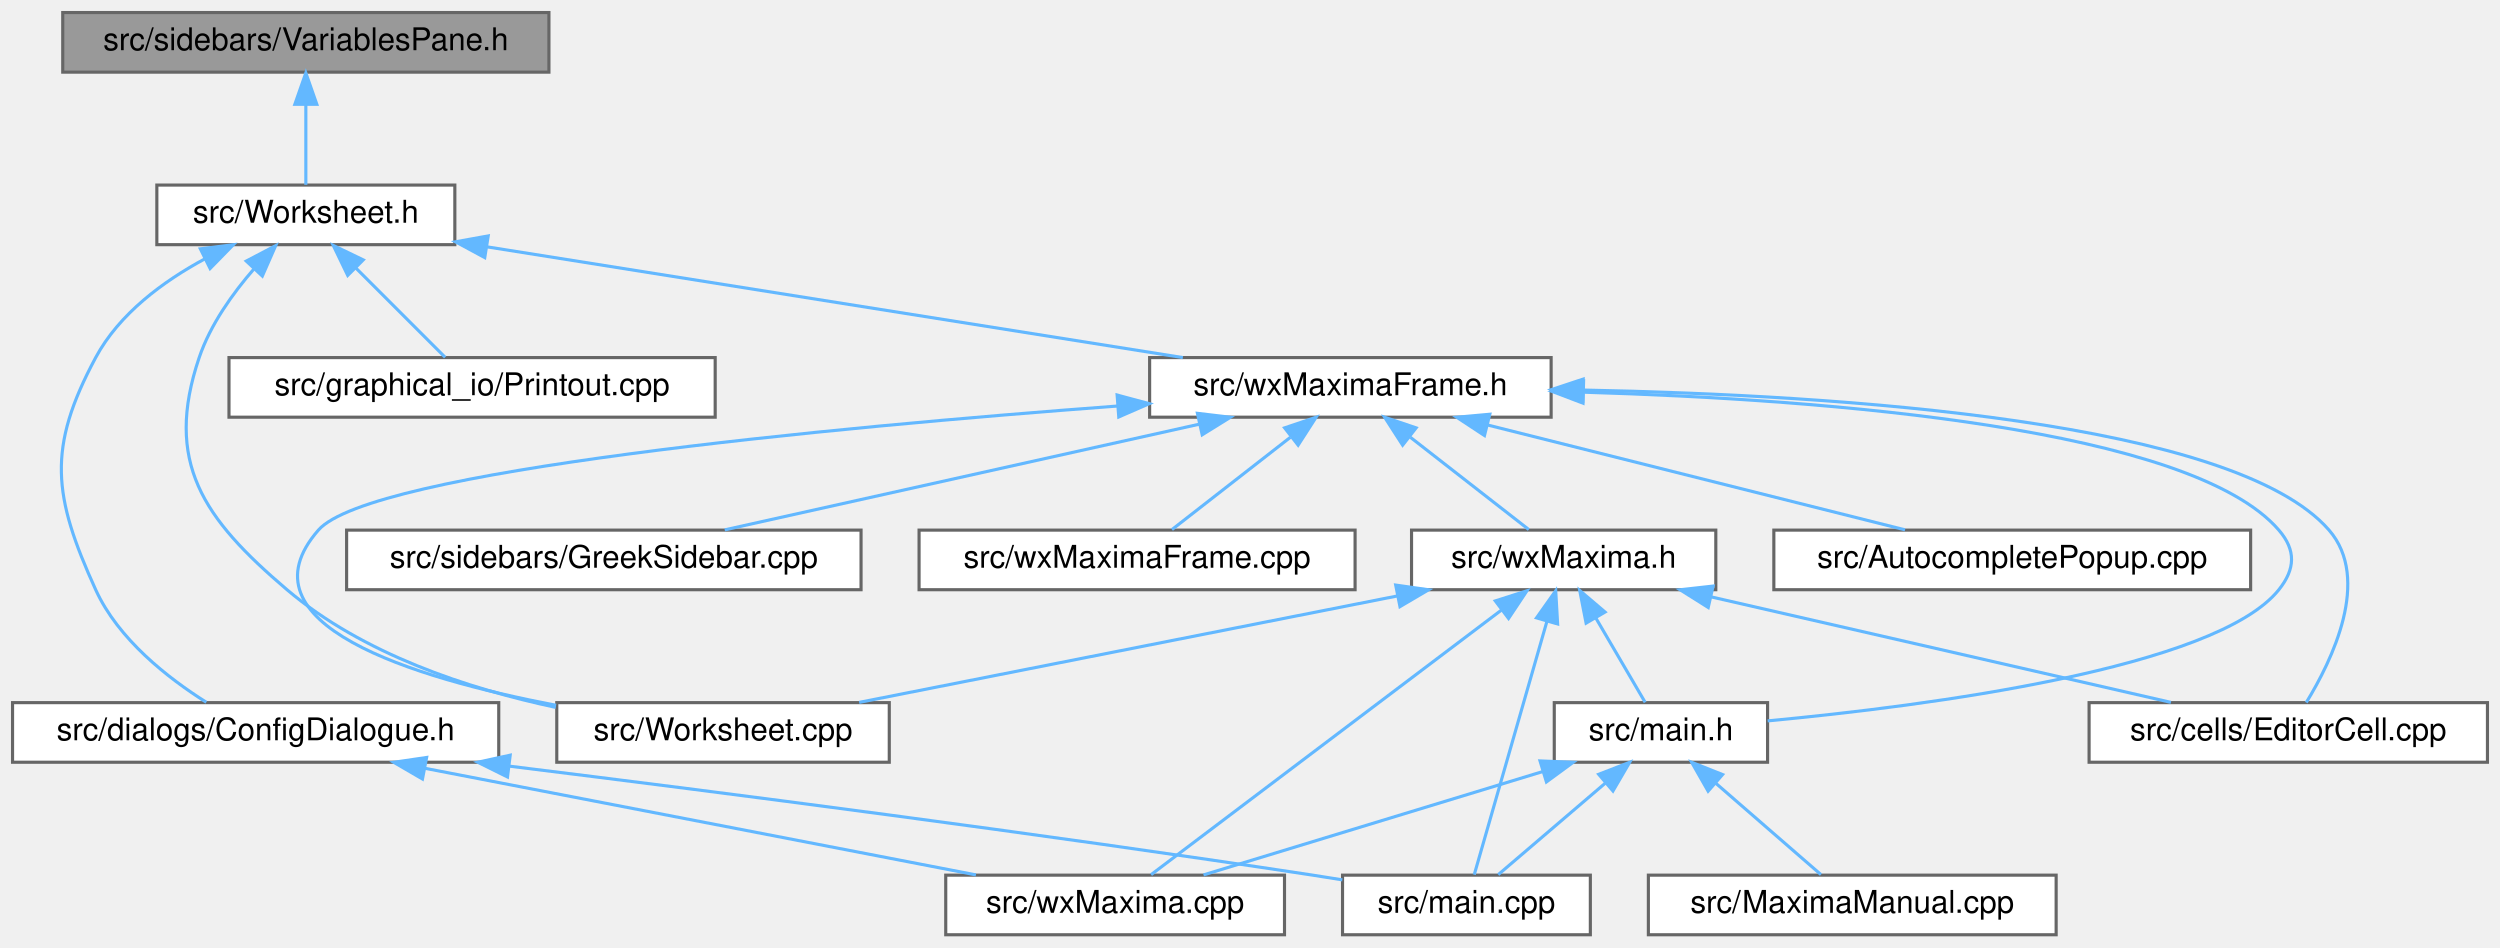
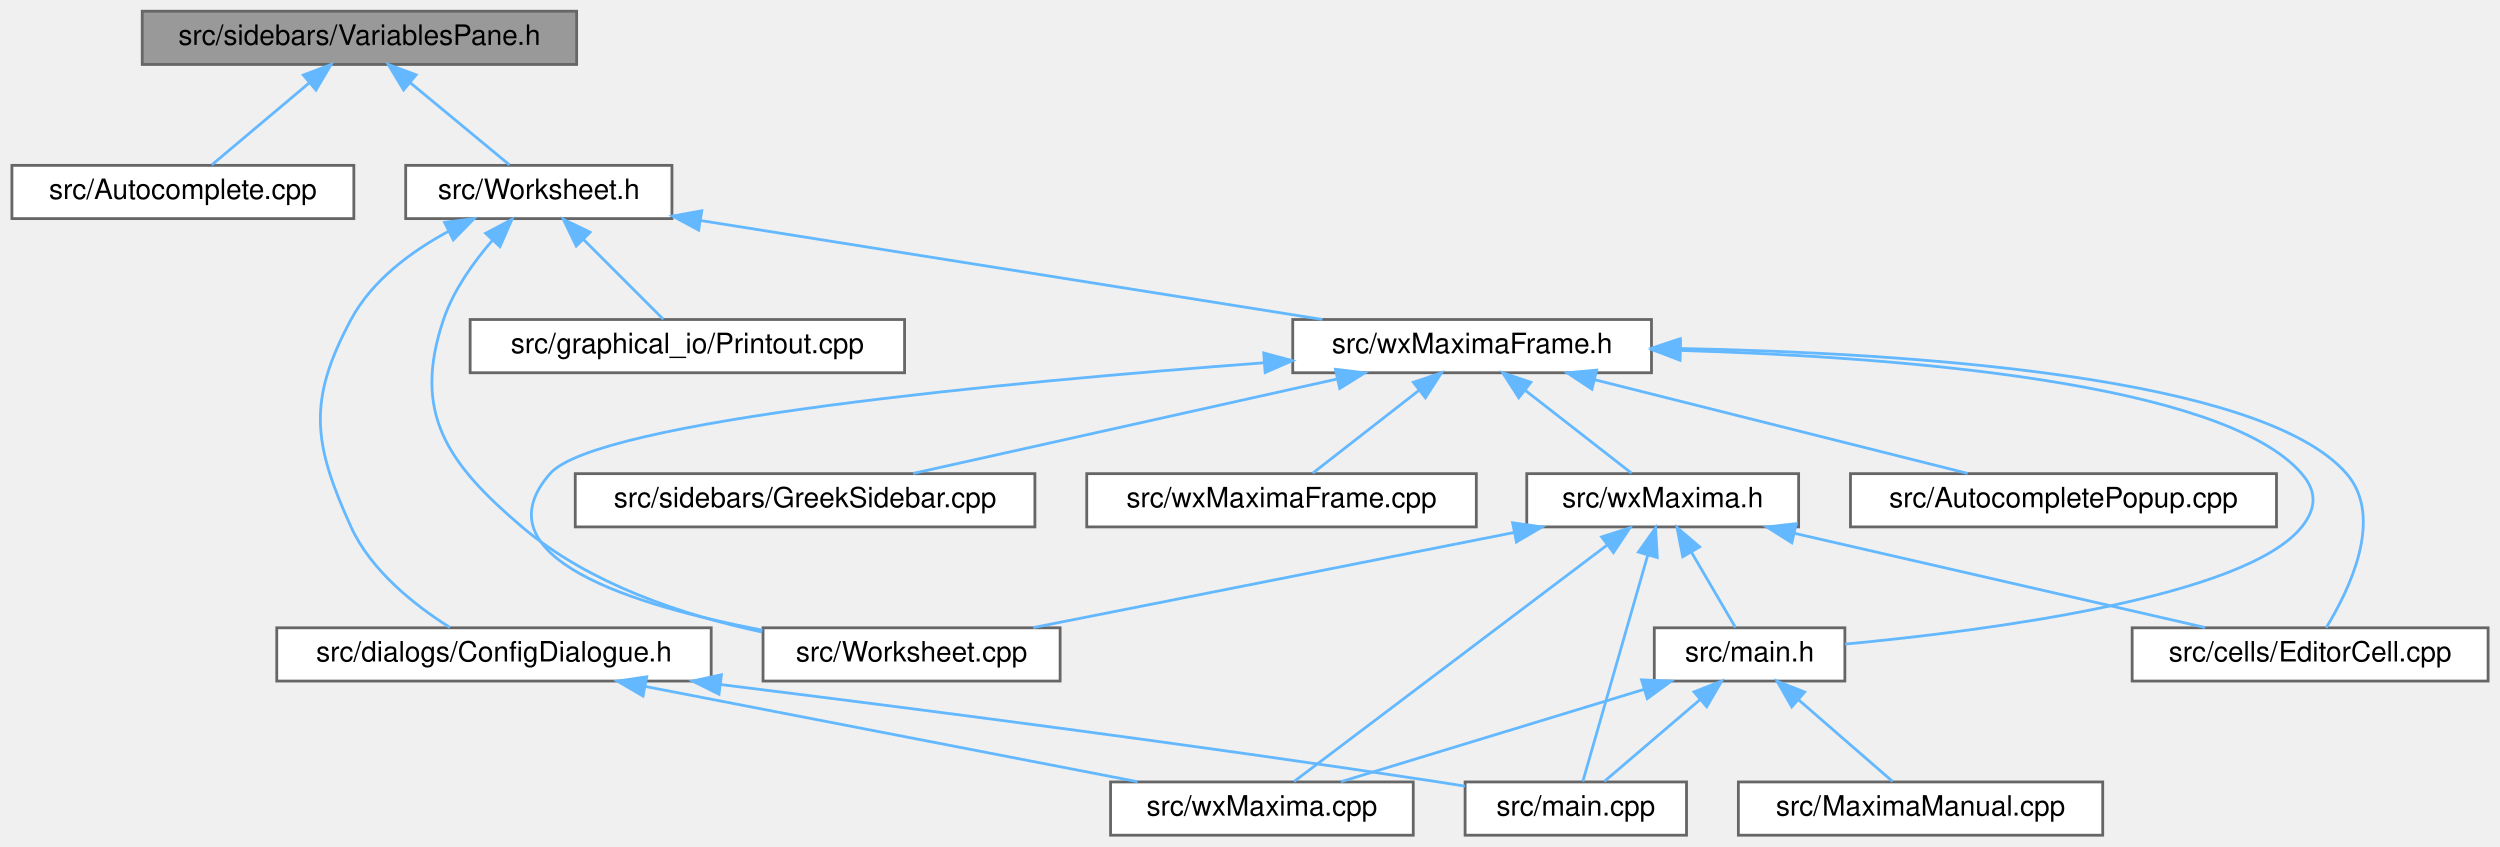
- <svg xmlns="http://www.w3.org/2000/svg" xmlns:xlink="http://www.w3.org/1999/xlink" width="797pt" height="302pt" viewBox="0.00 0.00 797.00 302.00">
+ <svg xmlns="http://www.w3.org/2000/svg" xmlns:xlink="http://www.w3.org/1999/xlink" width="892pt" height="302pt" viewBox="0.00 0.00 891.50 302.00">
  <g id="graph0" class="graph" transform="scale(1 1) rotate(0) translate(4 298)">
    <g id="node1" class="node">
      <g id="a_node1">
        <a xlink:title="The file that contains the &quot;variables&quot; sidepane.">
-           <polygon fill="#999999" stroke="#666666" points="171,-294 16,-294 16,-275 171,-275 171,-294" />
-           <text text-anchor="middle" x="93.5" y="-282" font-family="Helvetica,sans-Serif" font-size="10.00">src/sidebars/VariablesPane.h</text>
+           <polygon fill="#999999" stroke="#666666" points="201.5,-294 46.5,-294 46.5,-275 201.5,-275 201.5,-294" />
+           <text text-anchor="middle" x="124" y="-282" font-family="Helvetica,sans-Serif" font-size="10.00">src/sidebars/VariablesPane.h</text>
        </a>
      </g>
    </g>
    <g id="node2" class="node">
      <g id="a_node2">
-         <a xlink:href="Worksheet_8h.html" target="_top" xlink:title="This file defines the class Worksheet.">
-           <polygon fill="white" stroke="#666666" points="141,-239 46,-239 46,-220 141,-220 141,-239" />
-           <text text-anchor="middle" x="93.5" y="-227" font-family="Helvetica,sans-Serif" font-size="10.00">src/Worksheet.h</text>
+         <a xlink:href="Autocomplete_8cpp.html" target="_top" xlink:title="This file defines the class AutoComplete.">
+           <polygon fill="white" stroke="#666666" points="122,-239 0,-239 0,-220 122,-220 122,-239" />
+           <text text-anchor="middle" x="61" y="-227" font-family="Helvetica,sans-Serif" font-size="10.00">src/Autocomplete.cpp</text>
        </a>
      </g>
    </g>
    <g id="edge1" class="edge">
-       <path fill="none" stroke="#63b8ff" d="M93.5,-264.66C93.5,-255.93 93.5,-245.99 93.5,-239.09" />
-       <polygon fill="#63b8ff" stroke="#63b8ff" points="90,-264.75 93.5,-274.75 97,-264.75 90,-264.75" />
+       <path fill="none" stroke="#63b8ff" d="M105.96,-268.32C94.73,-258.87 80.68,-247.06 71.31,-239.17" />
+       <polygon fill="#63b8ff" stroke="#63b8ff" points="103.97,-271.23 113.88,-274.98 108.48,-265.87 103.97,-271.23" />
    </g>
    <g id="node3" class="node">
      <g id="a_node3">
-         <a xlink:href="Worksheet_8cpp.html" target="_top" xlink:title="This file defines the class Worksheet.">
-           <polygon fill="white" stroke="#666666" points="279.5,-74 173.5,-74 173.5,-55 279.5,-55 279.5,-74" />
-           <text text-anchor="middle" x="226.5" y="-62" font-family="Helvetica,sans-Serif" font-size="10.00">src/Worksheet.cpp</text>
+         <a xlink:href="Worksheet_8h.html" target="_top" xlink:title="This file defines the class Worksheet.">
+           <polygon fill="white" stroke="#666666" points="235.5,-239 140.5,-239 140.5,-220 235.5,-220 235.5,-239" />
+           <text text-anchor="middle" x="188" y="-227" font-family="Helvetica,sans-Serif" font-size="10.00">src/Worksheet.h</text>
        </a>
      </g>
    </g>
    <g id="edge2" class="edge">
-       <path fill="none" stroke="#63b8ff" d="M77.05,-212.37C70.22,-204.52 63.06,-194.53 59.5,-184 48.23,-150.69 60.72,-132.78 87.5,-110 111.53,-89.56 145.06,-78.48 173.17,-72.48" />
-       <polygon fill="#63b8ff" stroke="#63b8ff" points="74.51,-214.77 83.89,-219.69 79.63,-209.99 74.51,-214.77" />
+       <path fill="none" stroke="#63b8ff" d="M141.99,-268.6C153.46,-259.11 167.91,-247.13 177.53,-239.17" />
+       <polygon fill="#63b8ff" stroke="#63b8ff" points="139.75,-265.91 134.28,-274.98 144.22,-271.3 139.75,-265.91" />
    </g>
    <g id="node4" class="node">
      <g id="a_node4">
+         <a xlink:href="Worksheet_8cpp.html" target="_top" xlink:title="This file defines the class Worksheet.">
+           <polygon fill="white" stroke="#666666" points="374,-74 268,-74 268,-55 374,-55 374,-74" />
+           <text text-anchor="middle" x="321" y="-62" font-family="Helvetica,sans-Serif" font-size="10.00">src/Worksheet.cpp</text>
+         </a>
+       </g>
+     </g>
+     <g id="edge3" class="edge">
+       <path fill="none" stroke="#63b8ff" d="M171.55,-212.37C164.72,-204.52 157.56,-194.53 154,-184 142.73,-150.69 155.22,-132.78 182,-110 206.03,-89.56 239.56,-78.48 267.67,-72.48" />
+       <polygon fill="#63b8ff" stroke="#63b8ff" points="169.01,-214.77 178.39,-219.69 174.13,-209.99 169.01,-214.77" />
+     </g>
+     <g id="node5" class="node">
+       <g id="a_node5">
        <a xlink:href="ConfigDialogue_8h.html" target="_top" xlink:title="The configuration dialog.">
-           <polygon fill="white" stroke="#666666" points="155,-74 0,-74 0,-55 155,-55 155,-74" />
-           <text text-anchor="middle" x="77.5" y="-62" font-family="Helvetica,sans-Serif" font-size="10.00">src/dialogs/ConfigDialogue.h</text>
-         </a>
-       </g>
-     </g>
-     <g id="edge3" class="edge">
-       <path fill="none" stroke="#63b8ff" d="M61.38,-215.52C48.07,-208.34 34.01,-198 26.5,-184 10.96,-155.02 12.89,-139.94 26.5,-110 33.7,-94.17 49.62,-81.77 61.77,-74.12" />
-       <polygon fill="#63b8ff" stroke="#63b8ff" points="59.87,-218.67 70.39,-219.98 62.98,-212.4 59.87,-218.67" />
+           <polygon fill="white" stroke="#666666" points="249.5,-74 94.5,-74 94.5,-55 249.5,-55 249.5,-74" />
+           <text text-anchor="middle" x="172" y="-62" font-family="Helvetica,sans-Serif" font-size="10.00">src/dialogs/ConfigDialogue.h</text>
+         </a>
+       </g>
+     </g>
+     <g id="edge4" class="edge">
+       <path fill="none" stroke="#63b8ff" d="M155.88,-215.52C142.57,-208.34 128.51,-198 121,-184 105.46,-155.02 107.39,-139.94 121,-110 128.2,-94.17 144.12,-81.77 156.27,-74.12" />
+       <polygon fill="#63b8ff" stroke="#63b8ff" points="154.37,-218.67 164.89,-219.98 157.48,-212.4 154.37,-218.67" />
+     </g>
+     <g id="node8" class="node">
+       <g id="a_node8">
+         <a xlink:href="Printout_8cpp.html" target="_top" xlink:title="This file defines the class MathPrintOut.">
+           <polygon fill="white" stroke="#666666" points="318.5,-184 163.5,-184 163.5,-165 318.5,-165 318.5,-184" />
+           <text text-anchor="middle" x="241" y="-172" font-family="Helvetica,sans-Serif" font-size="10.00">src/graphical_io/Printout.cpp</text>
+         </a>
+       </g>
+     </g>
+     <g id="edge7" class="edge">
+       <path fill="none" stroke="#63b8ff" d="M203.98,-212.52C213.32,-203.18 224.75,-191.75 232.41,-184.09" />
+       <polygon fill="#63b8ff" stroke="#63b8ff" points="201.35,-210.2 196.75,-219.75 206.3,-215.15 201.35,-210.2" />
+     </g>
+     <g id="node9" class="node">
+       <g id="a_node9">
+         <a xlink:href="wxMaximaFrame_8h.html" target="_top" xlink:title="This file declares the class wxMaximaFrame.">
+           <polygon fill="white" stroke="#666666" points="585,-184 457,-184 457,-165 585,-165 585,-184" />
+           <text text-anchor="middle" x="521" y="-172" font-family="Helvetica,sans-Serif" font-size="10.00">src/wxMaximaFrame.h</text>
+         </a>
+       </g>
+     </g>
+     <g id="edge8" class="edge">
+       <path fill="none" stroke="#63b8ff" d="M245.79,-219.3C308.23,-209.36 406.91,-193.66 467.59,-184" />
+       <polygon fill="#63b8ff" stroke="#63b8ff" points="245.04,-215.88 235.71,-220.91 246.14,-222.79 245.04,-215.88" />
+     </g>
+     <g id="node6" class="node">
+       <g id="a_node6">
+         <a xlink:href="main_8cpp.html" target="_top" xlink:title="The file that defines the starting point of the program.">
+           <polygon fill="white" stroke="#666666" points="597.5,-19 518.5,-19 518.5,0 597.5,0 597.5,-19" />
+           <text text-anchor="middle" x="558" y="-7" font-family="Helvetica,sans-Serif" font-size="10.00">src/main.cpp</text>
+         </a>
+       </g>
+     </g>
+     <g id="edge5" class="edge">
+       <path fill="none" stroke="#63b8ff" d="M253.06,-53.73C321.41,-45.27 421.74,-32.32 509,-19 512.07,-18.53 515.25,-18.03 518.44,-17.5" />
+       <polygon fill="#63b8ff" stroke="#63b8ff" points="252.29,-50.3 242.8,-55 253.15,-57.25 252.29,-50.3" />
    </g>
    <g id="node7" class="node">
      <g id="a_node7">
-         <a xlink:href="Printout_8cpp.html" target="_top" xlink:title="This file defines the class MathPrintOut.">
-           <polygon fill="white" stroke="#666666" points="224,-184 69,-184 69,-165 224,-165 224,-184" />
-           <text text-anchor="middle" x="146.5" y="-172" font-family="Helvetica,sans-Serif" font-size="10.00">src/graphical_io/Printout.cpp</text>
+         <a xlink:href="wxMaxima_8cpp.html" target="_top" xlink:title="This file defines the contents of the class wxMaxima that contains most of the program's logic.">
+           <polygon fill="white" stroke="#666666" points="500,-19 392,-19 392,0 500,0 500,-19" />
+           <text text-anchor="middle" x="446" y="-7" font-family="Helvetica,sans-Serif" font-size="10.00">src/wxMaxima.cpp</text>
        </a>
      </g>
    </g>
    <g id="edge6" class="edge">
-       <path fill="none" stroke="#63b8ff" d="M109.48,-212.52C118.82,-203.18 130.25,-191.75 137.91,-184.09" />
-       <polygon fill="#63b8ff" stroke="#63b8ff" points="106.85,-210.2 102.25,-219.75 111.8,-215.15 106.85,-210.2" />
-     </g>
-     <g id="node8" class="node">
-       <g id="a_node8">
-         <a xlink:href="wxMaximaFrame_8h.html" target="_top" xlink:title="This file declares the class wxMaximaFrame.">
-           <polygon fill="white" stroke="#666666" points="490.5,-184 362.5,-184 362.5,-165 490.5,-165 490.5,-184" />
-           <text text-anchor="middle" x="426.5" y="-172" font-family="Helvetica,sans-Serif" font-size="10.00">src/wxMaximaFrame.h</text>
-         </a>
-       </g>
-     </g>
-     <g id="edge7" class="edge">
-       <path fill="none" stroke="#63b8ff" d="M151.29,-219.3C213.73,-209.36 312.41,-193.66 373.09,-184" />
-       <polygon fill="#63b8ff" stroke="#63b8ff" points="150.54,-215.88 141.21,-220.91 151.64,-222.79 150.54,-215.88" />
-     </g>
-     <g id="node5" class="node">
-       <g id="a_node5">
-         <a xlink:href="main_8cpp.html" target="_top" xlink:title="The file that defines the starting point of the program.">
-           <polygon fill="white" stroke="#666666" points="503,-19 424,-19 424,0 503,0 503,-19" />
-           <text text-anchor="middle" x="463.5" y="-7" font-family="Helvetica,sans-Serif" font-size="10.00">src/main.cpp</text>
-         </a>
-       </g>
-     </g>
-     <g id="edge4" class="edge">
-       <path fill="none" stroke="#63b8ff" d="M158.56,-53.73C226.91,-45.27 327.24,-32.32 414.5,-19 417.57,-18.53 420.75,-18.03 423.94,-17.5" />
-       <polygon fill="#63b8ff" stroke="#63b8ff" points="157.79,-50.3 148.3,-55 158.65,-57.25 157.79,-50.3" />
-     </g>
-     <g id="node6" class="node">
-       <g id="a_node6">
-         <a xlink:href="wxMaxima_8cpp.html" target="_top" xlink:title="This file defines the contents of the class wxMaxima that contains most of the program's logic.">
-           <polygon fill="white" stroke="#666666" points="405.5,-19 297.5,-19 297.5,0 405.5,0 405.5,-19" />
-           <text text-anchor="middle" x="351.5" y="-7" font-family="Helvetica,sans-Serif" font-size="10.00">src/wxMaxima.cpp</text>
-         </a>
-       </g>
-     </g>
-     <g id="edge5" class="edge">
-       <path fill="none" stroke="#63b8ff" d="M131.45,-53.07C182.81,-43.13 259.2,-28.35 307.13,-19.08" />
-       <polygon fill="#63b8ff" stroke="#63b8ff" points="130.68,-49.65 121.52,-54.98 132.01,-56.52 130.68,-49.65" />
-     </g>
-     <g id="edge9" class="edge">
-       <path fill="none" stroke="#63b8ff" d="M352.28,-168.56C260.43,-161.69 114.02,-147.9 97.5,-129 71.47,-99.21 127.12,-81.96 173.29,-73.15" />
-       <polygon fill="#63b8ff" stroke="#63b8ff" points="352.14,-172.06 362.37,-169.31 352.66,-165.08 352.14,-172.06" />
-     </g>
-     <g id="node9" class="node">
-       <g id="a_node9">
-         <a xlink:href="AutocompletePopup_8cpp.html" target="_top" xlink:title="This file defines the class AutocompletePopup.">
-           <polygon fill="white" stroke="#666666" points="713.5,-129 561.5,-129 561.5,-110 713.5,-110 713.5,-129" />
-           <text text-anchor="middle" x="637.5" y="-117" font-family="Helvetica,sans-Serif" font-size="10.00">src/AutocompletePopup.cpp</text>
-         </a>
-       </g>
-     </g>
-     <g id="edge8" class="edge">
-       <path fill="none" stroke="#63b8ff" d="M470.29,-162.5C509.8,-152.58 567.12,-138.18 603.33,-129.08" />
-       <polygon fill="#63b8ff" stroke="#63b8ff" points="469.25,-159.15 460.4,-164.98 470.95,-165.94 469.25,-159.15" />
+       <path fill="none" stroke="#63b8ff" d="M225.95,-53.07C277.31,-43.13 353.7,-28.35 401.63,-19.08" />
+       <polygon fill="#63b8ff" stroke="#63b8ff" points="225.18,-49.65 216.02,-54.98 226.51,-56.52 225.18,-49.65" />
+     </g>
+     <g id="edge10" class="edge">
+       <path fill="none" stroke="#63b8ff" d="M446.78,-168.56C354.93,-161.69 208.52,-147.9 192,-129 165.97,-99.21 221.62,-81.96 267.79,-73.15" />
+       <polygon fill="#63b8ff" stroke="#63b8ff" points="446.64,-172.06 456.87,-169.31 447.16,-165.08 446.64,-172.06" />
    </g>
    <g id="node10" class="node">
      <g id="a_node10">
-         <a xlink:href="EditorCell_8cpp.html" target="_top" xlink:title="This file defines the class EditorCell.">
-           <polygon fill="white" stroke="#666666" points="789,-74 662,-74 662,-55 789,-55 789,-74" />
-           <text text-anchor="middle" x="725.5" y="-62" font-family="Helvetica,sans-Serif" font-size="10.00">src/cells/EditorCell.cpp</text>
-         </a>
-       </g>
-     </g>
-     <g id="edge10" class="edge">
-       <path fill="none" stroke="#63b8ff" d="M500.74,-173.65C583.08,-172.06 708.34,-163.77 738.5,-129 752.07,-113.36 739.42,-87.4 731.23,-74.03" />
-       <polygon fill="#63b8ff" stroke="#63b8ff" points="500.61,-170.16 490.67,-173.82 500.72,-177.15 500.61,-170.16" />
+         <a xlink:href="AutocompletePopup_8cpp.html" target="_top" xlink:title="This file defines the class AutocompletePopup.">
+           <polygon fill="white" stroke="#666666" points="808,-129 656,-129 656,-110 808,-110 808,-129" />
+           <text text-anchor="middle" x="732" y="-117" font-family="Helvetica,sans-Serif" font-size="10.00">src/AutocompletePopup.cpp</text>
+         </a>
+       </g>
+     </g>
+     <g id="edge9" class="edge">
+       <path fill="none" stroke="#63b8ff" d="M564.79,-162.5C604.3,-152.58 661.62,-138.18 697.83,-129.08" />
+       <polygon fill="#63b8ff" stroke="#63b8ff" points="563.75,-159.15 554.9,-164.98 565.45,-165.94 563.75,-159.15" />
    </g>
    <g id="node11" class="node">
      <g id="a_node11">
+         <a xlink:href="EditorCell_8cpp.html" target="_top" xlink:title="This file defines the class EditorCell.">
+           <polygon fill="white" stroke="#666666" points="883.5,-74 756.5,-74 756.5,-55 883.5,-55 883.5,-74" />
+           <text text-anchor="middle" x="820" y="-62" font-family="Helvetica,sans-Serif" font-size="10.00">src/cells/EditorCell.cpp</text>
+         </a>
+       </g>
+     </g>
+     <g id="edge11" class="edge">
+       <path fill="none" stroke="#63b8ff" d="M595.24,-173.65C677.58,-172.06 802.84,-163.77 833,-129 846.57,-113.36 833.92,-87.4 825.73,-74.03" />
+       <polygon fill="#63b8ff" stroke="#63b8ff" points="595.11,-170.16 585.17,-173.82 595.22,-177.15 595.11,-170.16" />
+     </g>
+     <g id="node12" class="node">
+       <g id="a_node12">
        <a xlink:href="main_8h.html" target="_top" xlink:title="This file declares the class wxMaxima that contains most of the program's logic.">
-           <polygon fill="white" stroke="#666666" points="559.5,-74 491.5,-74 491.5,-55 559.5,-55 559.5,-74" />
-           <text text-anchor="middle" x="525.5" y="-62" font-family="Helvetica,sans-Serif" font-size="10.00">src/main.h</text>
-         </a>
-       </g>
-     </g>
-     <g id="edge11" class="edge">
-       <path fill="none" stroke="#63b8ff" d="M501.05,-172.96C579.19,-170.62 694.47,-161.56 722.5,-129 728.01,-122.6 727.77,-116.6 722.5,-110 702.47,-84.94 610.41,-72.97 559.53,-68.18" />
-       <polygon fill="#63b8ff" stroke="#63b8ff" points="500.66,-169.47 490.76,-173.23 500.85,-176.47 500.66,-169.47" />
+           <polygon fill="white" stroke="#666666" points="654,-74 586,-74 586,-55 654,-55 654,-74" />
+           <text text-anchor="middle" x="620" y="-62" font-family="Helvetica,sans-Serif" font-size="10.00">src/main.h</text>
+         </a>
+       </g>
+     </g>
+     <g id="edge12" class="edge">
+       <path fill="none" stroke="#63b8ff" d="M595.55,-172.96C673.69,-170.62 788.97,-161.56 817,-129 822.51,-122.6 822.27,-116.6 817,-110 796.97,-84.94 704.91,-72.97 654.03,-68.18" />
+       <polygon fill="#63b8ff" stroke="#63b8ff" points="595.16,-169.47 585.26,-173.23 595.35,-176.47 595.16,-169.47" />
+     </g>
+     <g id="node14" class="node">
+       <g id="a_node14">
+         <a xlink:href="GreekSidebar_8cpp.html" target="_top" xlink:title="This file defines the class GreekSidebar.">
+           <polygon fill="white" stroke="#666666" points="365,-129 201,-129 201,-110 365,-110 365,-129" />
+           <text text-anchor="middle" x="283" y="-117" font-family="Helvetica,sans-Serif" font-size="10.00">src/sidebars/GreekSidebar.cpp</text>
+         </a>
+       </g>
+     </g>
+     <g id="edge16" class="edge">
+       <path fill="none" stroke="#63b8ff" d="M472.74,-162.75C428.14,-152.82 362.74,-138.26 321.54,-129.08" />
+       <polygon fill="#63b8ff" stroke="#63b8ff" points="472.24,-166.23 482.76,-164.98 473.76,-159.39 472.24,-166.23" />
+     </g>
+     <g id="node15" class="node">
+       <g id="a_node15">
+         <a xlink:href="wxMaxima_8h.html" target="_top" xlink:title="This file declares the class wxMaxima that contains most of the program's logic.">
+           <polygon fill="white" stroke="#666666" points="637.5,-129 540.5,-129 540.5,-110 637.5,-110 637.5,-129" />
+           <text text-anchor="middle" x="589" y="-117" font-family="Helvetica,sans-Serif" font-size="10.00">src/wxMaxima.h</text>
+         </a>
+       </g>
+     </g>
+     <g id="edge17" class="edge">
+       <path fill="none" stroke="#63b8ff" d="M540.12,-158.6C552.3,-149.11 567.66,-137.13 577.88,-129.17" />
+       <polygon fill="#63b8ff" stroke="#63b8ff" points="537.66,-156.08 531.93,-164.98 541.96,-161.6 537.66,-156.08" />
+     </g>
+     <g id="node16" class="node">
+       <g id="a_node16">
+         <a xlink:href="wxMaximaFrame_8cpp.html" target="_top" xlink:title="This file defines the class wxMaximaFrame.">
+           <polygon fill="white" stroke="#666666" points="522.5,-129 383.5,-129 383.5,-110 522.5,-110 522.5,-129" />
+           <text text-anchor="middle" x="453" y="-117" font-family="Helvetica,sans-Serif" font-size="10.00">src/wxMaximaFrame.cpp</text>
+         </a>
+       </g>
+     </g>
+     <g id="edge23" class="edge">
+       <path fill="none" stroke="#63b8ff" d="M501.88,-158.6C489.7,-149.11 474.34,-137.13 464.12,-129.17" />
+       <polygon fill="#63b8ff" stroke="#63b8ff" points="500.04,-161.6 510.07,-164.98 504.34,-156.08 500.04,-161.6" />
+     </g>
+     <g id="edge14" class="edge">
+       <path fill="none" stroke="#63b8ff" d="M602.25,-48.32C591.19,-38.87 577.37,-27.06 568.14,-19.17" />
+       <polygon fill="#63b8ff" stroke="#63b8ff" points="600.16,-51.15 610.04,-54.98 604.71,-45.83 600.16,-51.15" />
+     </g>
+     <g id="edge15" class="edge">
+       <path fill="none" stroke="#63b8ff" d="M582.43,-52.06C549.91,-42.15 503.6,-28.04 474.18,-19.08" />
+       <polygon fill="#63b8ff" stroke="#63b8ff" points="581.46,-55.42 592.04,-54.98 583.5,-48.72 581.46,-55.42" />
    </g>
    <g id="node13" class="node">
      <g id="a_node13">
-         <a xlink:href="GreekSidebar_8cpp.html" target="_top" xlink:title="This file defines the class GreekSidebar.">
-           <polygon fill="white" stroke="#666666" points="270.5,-129 106.5,-129 106.5,-110 270.5,-110 270.5,-129" />
-           <text text-anchor="middle" x="188.5" y="-117" font-family="Helvetica,sans-Serif" font-size="10.00">src/sidebars/GreekSidebar.cpp</text>
-         </a>
-       </g>
-     </g>
-     <g id="edge15" class="edge">
-       <path fill="none" stroke="#63b8ff" d="M378.24,-162.75C333.64,-152.82 268.24,-138.26 227.04,-129.08" />
-       <polygon fill="#63b8ff" stroke="#63b8ff" points="377.74,-166.23 388.26,-164.98 379.26,-159.39 377.74,-166.23" />
-     </g>
-     <g id="node14" class="node">
-       <g id="a_node14">
-         <a xlink:href="wxMaxima_8h.html" target="_top" xlink:title="This file declares the class wxMaxima that contains most of the program's logic.">
-           <polygon fill="white" stroke="#666666" points="543,-129 446,-129 446,-110 543,-110 543,-129" />
-           <text text-anchor="middle" x="494.5" y="-117" font-family="Helvetica,sans-Serif" font-size="10.00">src/wxMaxima.h</text>
-         </a>
-       </g>
-     </g>
-     <g id="edge16" class="edge">
-       <path fill="none" stroke="#63b8ff" d="M445.62,-158.6C457.8,-149.11 473.16,-137.13 483.38,-129.17" />
-       <polygon fill="#63b8ff" stroke="#63b8ff" points="443.16,-156.08 437.43,-164.98 447.46,-161.6 443.16,-156.08" />
-     </g>
-     <g id="node15" class="node">
-       <g id="a_node15">
-         <a xlink:href="wxMaximaFrame_8cpp.html" target="_top" xlink:title="This file defines the class wxMaximaFrame.">
-           <polygon fill="white" stroke="#666666" points="428,-129 289,-129 289,-110 428,-110 428,-129" />
-           <text text-anchor="middle" x="358.5" y="-117" font-family="Helvetica,sans-Serif" font-size="10.00">src/wxMaximaFrame.cpp</text>
-         </a>
-       </g>
+         <a xlink:href="MaximaManual_8cpp.html" target="_top" xlink:title="This file defines the class MaximaManual.">
+           <polygon fill="white" stroke="#666666" points="746,-19 616,-19 616,0 746,0 746,-19" />
+           <text text-anchor="middle" x="681" y="-7" font-family="Helvetica,sans-Serif" font-size="10.00">src/MaximaManual.cpp</text>
+         </a>
+       </g>
+     </g>
+     <g id="edge13" class="edge">
+       <path fill="none" stroke="#63b8ff" d="M637.47,-48.32C648.34,-38.87 661.94,-27.06 671.02,-19.17" />
+       <polygon fill="#63b8ff" stroke="#63b8ff" points="635.05,-45.78 629.8,-54.98 639.65,-51.07 635.05,-45.78" />
+     </g>
+     <g id="edge18" class="edge">
+       <path fill="none" stroke="#63b8ff" d="M535.92,-108C485.68,-98.07 411.18,-83.33 364.4,-74.08" />
+       <polygon fill="#63b8ff" stroke="#63b8ff" points="535.45,-111.48 545.94,-109.98 536.81,-104.61 535.45,-111.48" />
+     </g>
+     <g id="edge20" class="edge">
+       <path fill="none" stroke="#63b8ff" d="M583.63,-99.8C576.86,-76.2 565.49,-36.58 560.49,-19.16" />
+       <polygon fill="#63b8ff" stroke="#63b8ff" points="580.34,-101.02 586.46,-109.66 587.07,-99.08 580.34,-101.02" />
    </g>
    <g id="edge22" class="edge">
-       <path fill="none" stroke="#63b8ff" d="M407.38,-158.6C395.2,-149.11 379.84,-137.13 369.62,-129.17" />
-       <polygon fill="#63b8ff" stroke="#63b8ff" points="405.54,-161.6 415.57,-164.98 409.84,-156.08 405.54,-161.6" />
-     </g>
-     <g id="edge13" class="edge">
-       <path fill="none" stroke="#63b8ff" d="M507.75,-48.32C496.69,-38.87 482.87,-27.06 473.64,-19.17" />
-       <polygon fill="#63b8ff" stroke="#63b8ff" points="505.66,-51.15 515.54,-54.98 510.21,-45.83 505.66,-51.15" />
-     </g>
-     <g id="edge14" class="edge">
-       <path fill="none" stroke="#63b8ff" d="M487.93,-52.06C455.41,-42.15 409.1,-28.04 379.68,-19.08" />
-       <polygon fill="#63b8ff" stroke="#63b8ff" points="486.96,-55.42 497.54,-54.98 489,-48.72 486.96,-55.42" />
-     </g>
-     <g id="node12" class="node">
-       <g id="a_node12">
-         <a xlink:href="MaximaManual_8cpp.html" target="_top" xlink:title="This file defines the class MaximaManual.">
-           <polygon fill="white" stroke="#666666" points="651.5,-19 521.5,-19 521.5,0 651.5,0 651.5,-19" />
-           <text text-anchor="middle" x="586.5" y="-7" font-family="Helvetica,sans-Serif" font-size="10.00">src/MaximaManual.cpp</text>
-         </a>
-       </g>
-     </g>
-     <g id="edge12" class="edge">
-       <path fill="none" stroke="#63b8ff" d="M542.97,-48.32C553.84,-38.87 567.44,-27.06 576.52,-19.17" />
-       <polygon fill="#63b8ff" stroke="#63b8ff" points="540.55,-45.78 535.3,-54.98 545.15,-51.07 540.55,-45.78" />
-     </g>
-     <g id="edge17" class="edge">
-       <path fill="none" stroke="#63b8ff" d="M441.42,-108C391.18,-98.07 316.68,-83.33 269.9,-74.08" />
-       <polygon fill="#63b8ff" stroke="#63b8ff" points="440.95,-111.48 451.44,-109.98 442.31,-104.61 440.95,-111.48" />
+       <path fill="none" stroke="#63b8ff" d="M569.14,-103.5C538.78,-80.57 481.78,-37.52 457.46,-19.16" />
+       <polygon fill="#63b8ff" stroke="#63b8ff" points="567.21,-106.43 577.3,-109.66 571.43,-100.84 567.21,-106.43" />
    </g>
    <g id="edge19" class="edge">
-       <path fill="none" stroke="#63b8ff" d="M489.13,-99.8C482.36,-76.2 470.99,-36.58 465.99,-19.16" />
-       <polygon fill="#63b8ff" stroke="#63b8ff" points="485.84,-101.02 491.96,-109.66 492.57,-99.08 485.84,-101.02" />
+       <path fill="none" stroke="#63b8ff" d="M636.11,-107.69C679.39,-97.76 742.69,-83.24 782.59,-74.08" />
+       <polygon fill="#63b8ff" stroke="#63b8ff" points="635.08,-104.34 626.11,-109.98 636.64,-111.16 635.08,-104.34" />
    </g>
    <g id="edge21" class="edge">
-       <path fill="none" stroke="#63b8ff" d="M474.64,-103.5C444.28,-80.57 387.28,-37.52 362.96,-19.16" />
-       <polygon fill="#63b8ff" stroke="#63b8ff" points="472.71,-106.43 482.8,-109.66 476.93,-100.84 472.71,-106.43" />
-     </g>
-     <g id="edge18" class="edge">
-       <path fill="none" stroke="#63b8ff" d="M541.61,-107.69C584.89,-97.76 648.19,-83.24 688.09,-74.08" />
-       <polygon fill="#63b8ff" stroke="#63b8ff" points="540.58,-104.34 531.61,-109.98 542.14,-111.16 540.58,-104.34" />
-     </g>
-     <g id="edge20" class="edge">
-       <path fill="none" stroke="#63b8ff" d="M504.68,-101.1C509.97,-92.04 516.22,-81.37 520.48,-74.09" />
-       <polygon fill="#63b8ff" stroke="#63b8ff" points="501.65,-99.35 499.62,-109.75 507.69,-102.88 501.65,-99.35" />
+       <path fill="none" stroke="#63b8ff" d="M599.18,-101.1C604.47,-92.04 610.72,-81.37 614.98,-74.09" />
+       <polygon fill="#63b8ff" stroke="#63b8ff" points="596.15,-99.35 594.12,-109.75 602.19,-102.88 596.15,-99.35" />
    </g>
  </g>
</svg>
